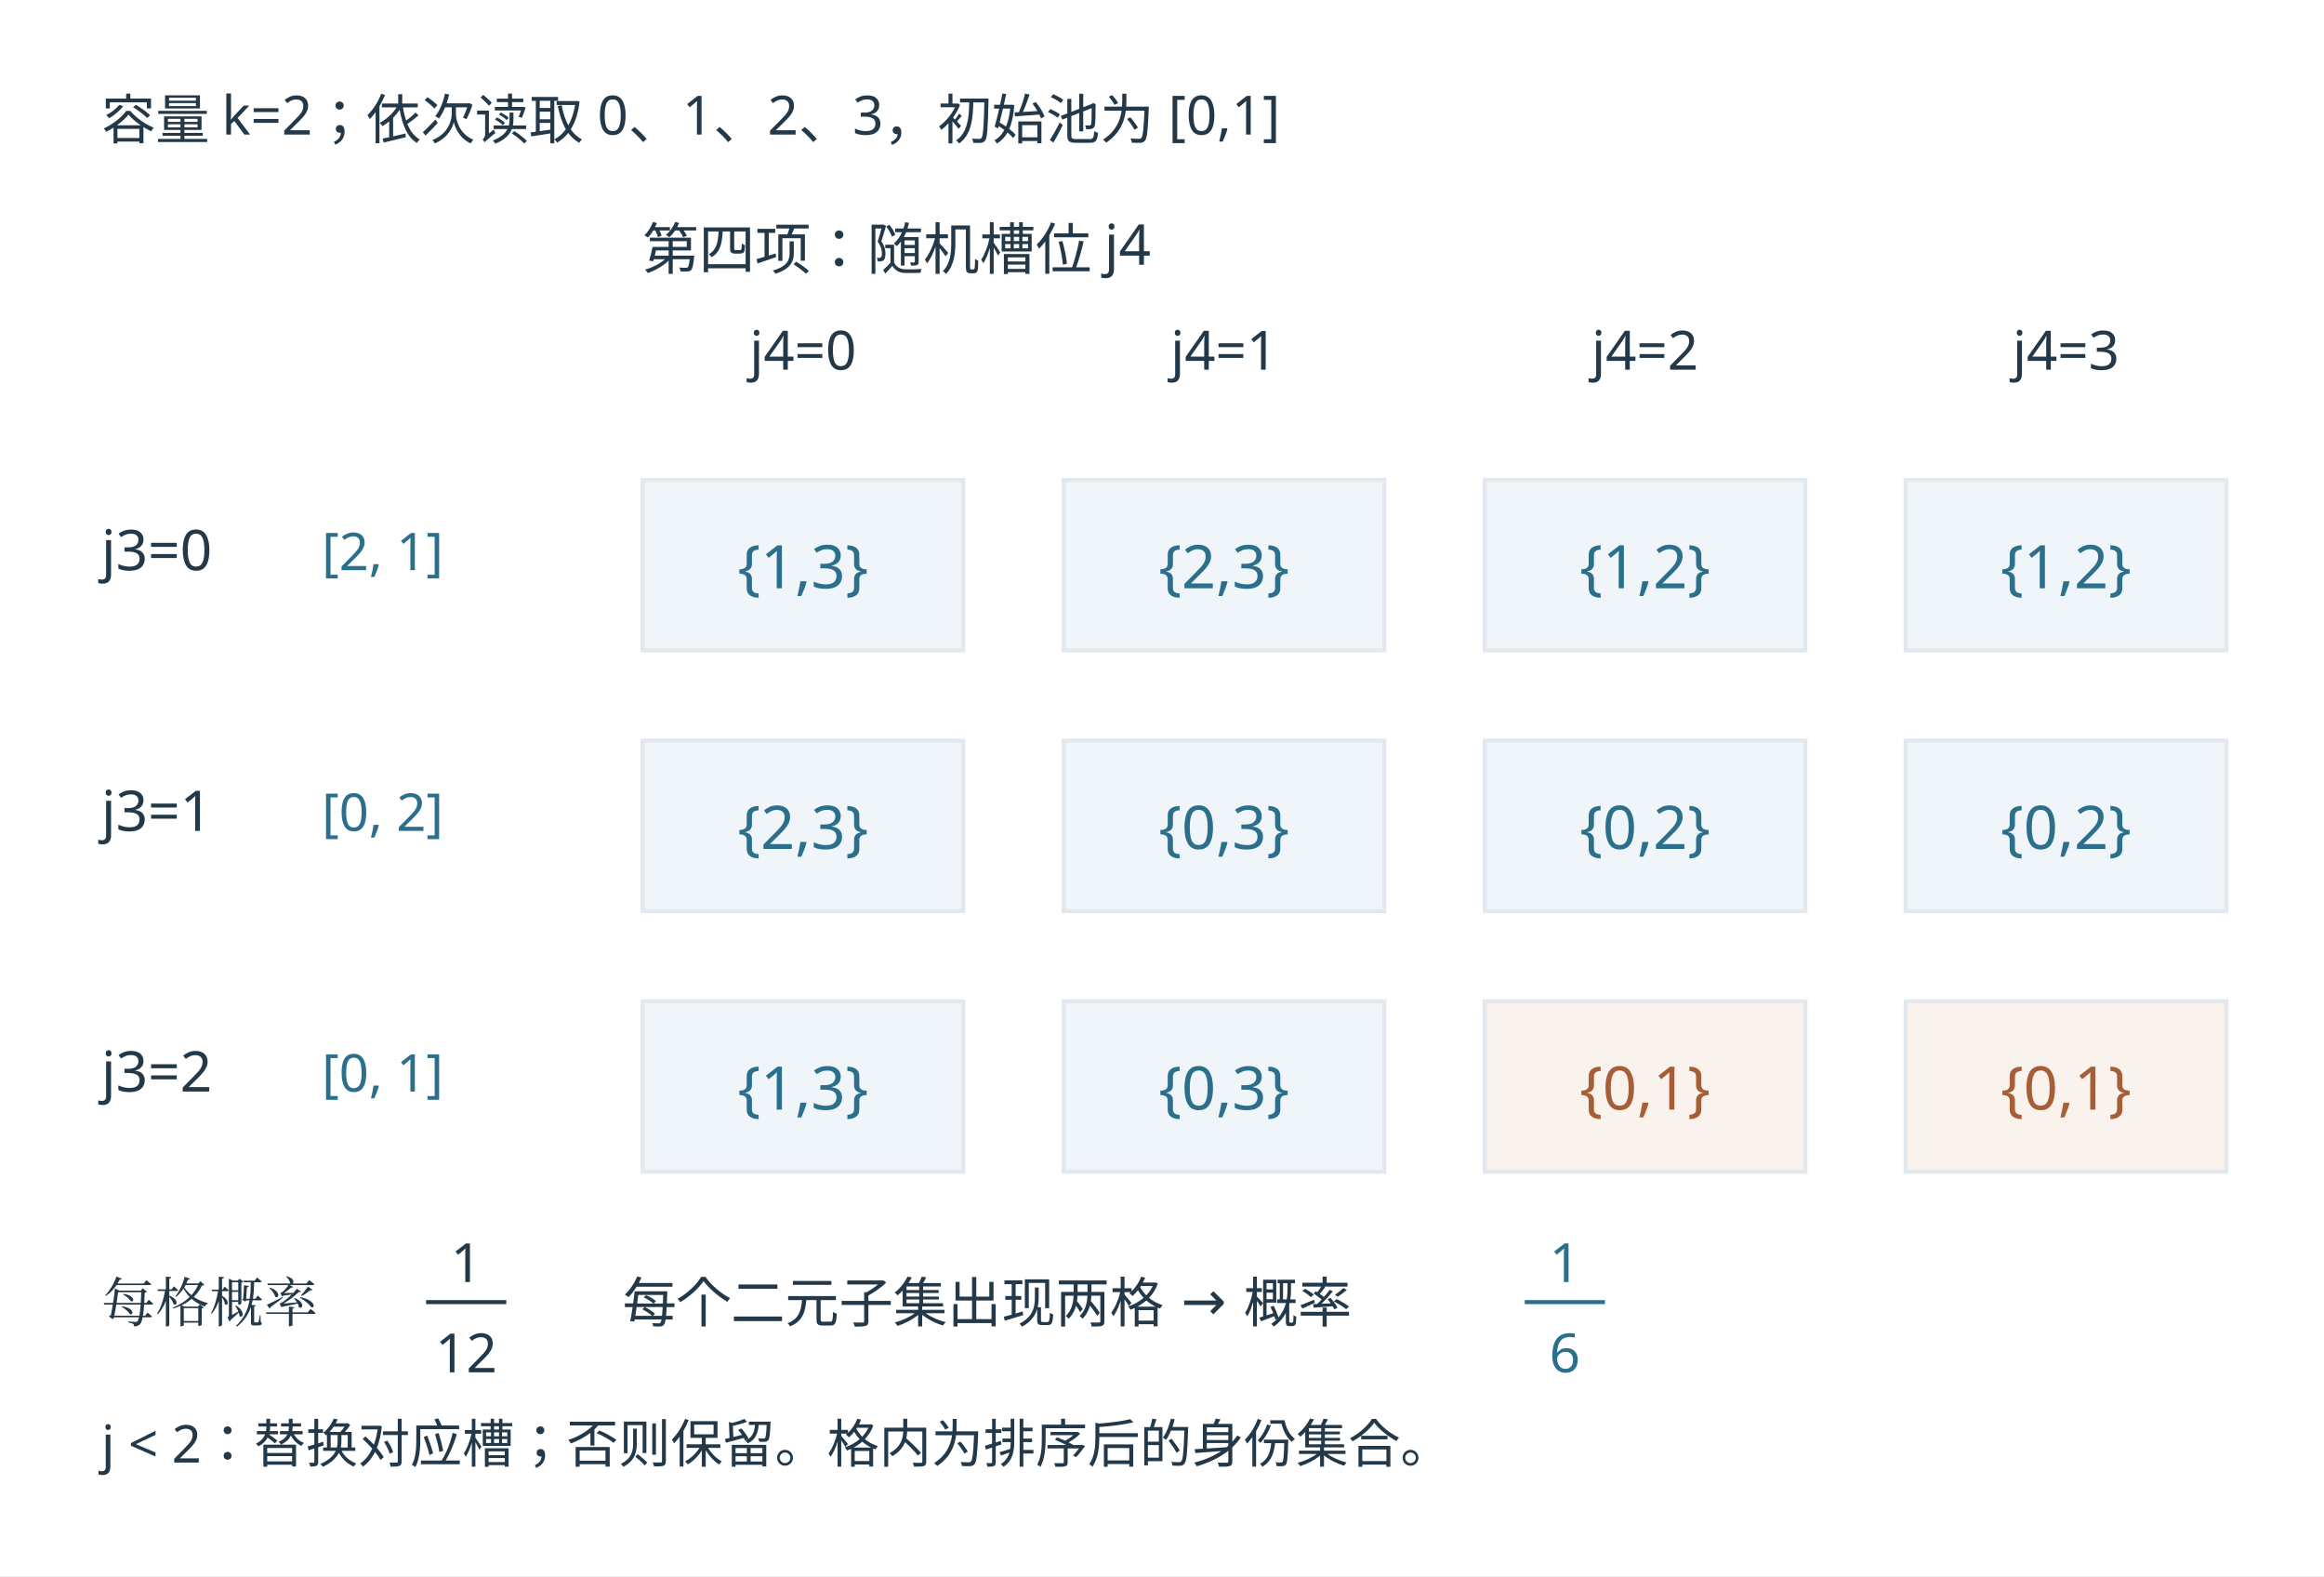
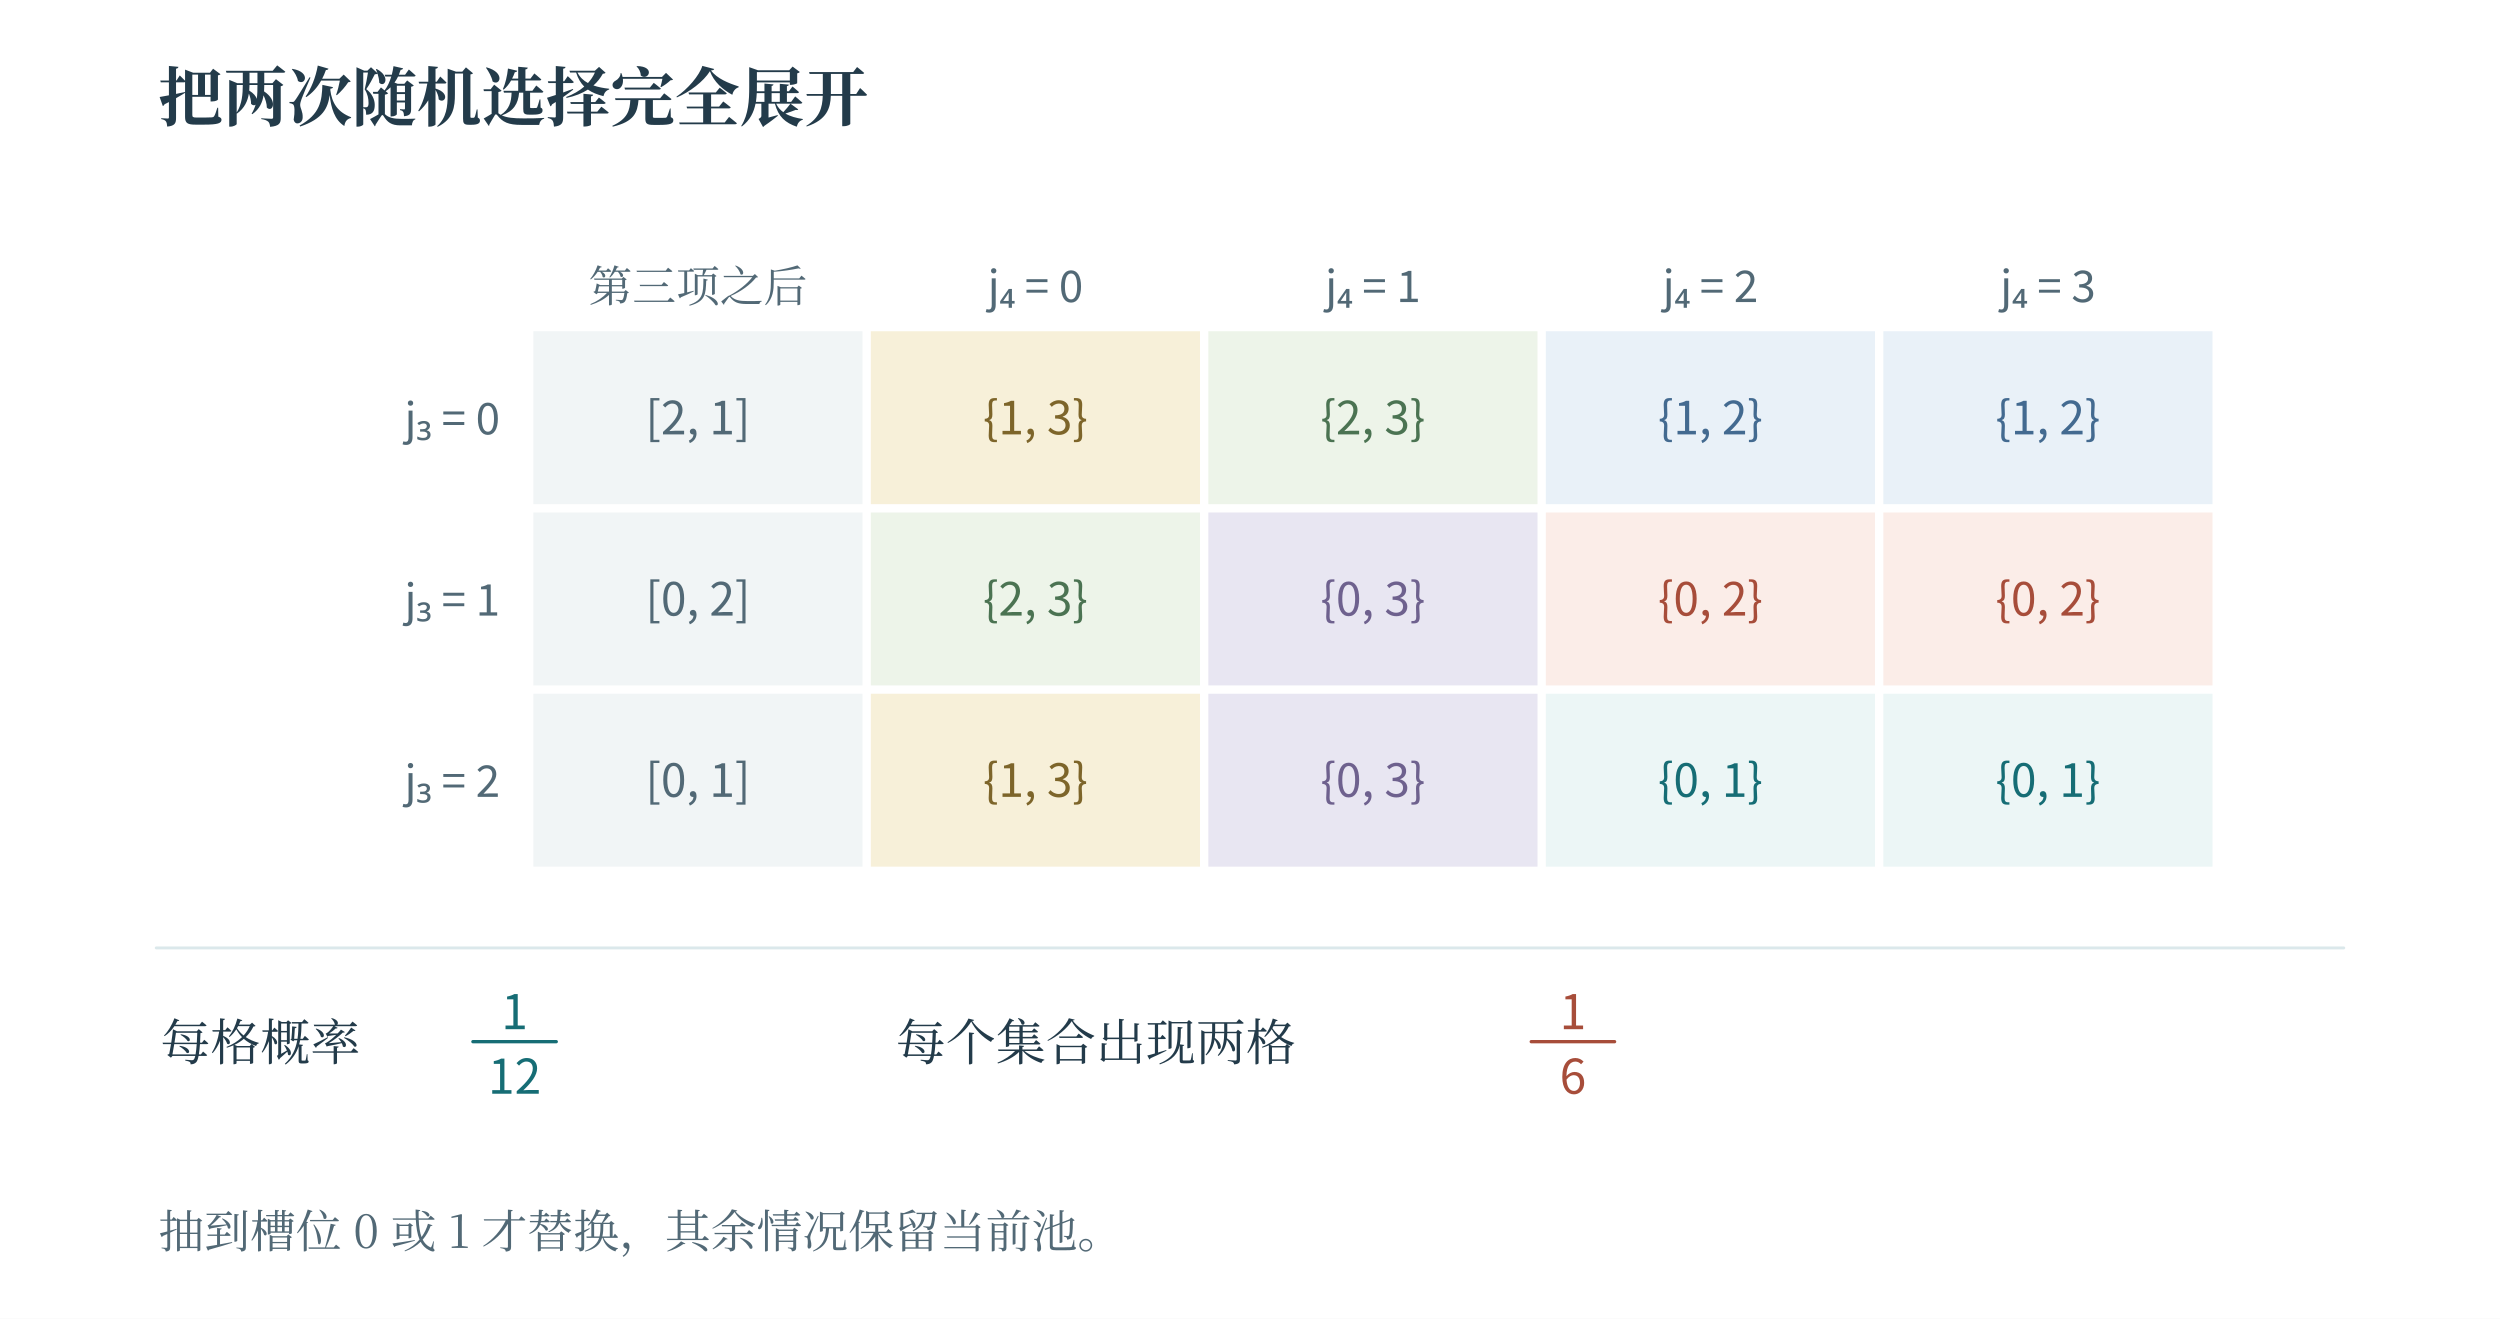
- <svg xmlns="http://www.w3.org/2000/svg" width="1159.24" height="785.971" viewBox="-10.552 40.648 1159.24 785.971" role="img" aria-labelledby="plate-title">
-   <rect id="edition-paper" x="-10.552" y="40.648" width="1159.24" height="785.971" fill="#ffffff" />
-   <svg id="edition-view" x="10.667" y="61.867" width="1116.8" height="743.533" viewBox="10.667 61.867 1116.8 743.533" overflow="hidden">
-     <rect width="1116.8" height="743.533" fill="#ffffff" x="10.667" y="61.867" />
-     <g font-family="Microsoft YaHei, sans-serif">
-       <text x="40" y="110" font-size="27" fill="#233949" text-anchor="start">容量 k=2；依次读取 0、1、2、3，初始池为 [0,1]</text>
-       <text x="310" y="175" font-size="28" fill="#233949" text-anchor="start">第四项：随机槽位 j4</text>
-       <text x="390" y="225" font-size="27" fill="#233949" text-anchor="middle">j4=0</text>
-       <text x="600" y="225" font-size="27" fill="#233949" text-anchor="middle">j4=1</text>
-       <text x="810" y="225" font-size="27" fill="#233949" text-anchor="middle">j4=2</text>
-       <text x="1020" y="225" font-size="27" fill="#233949" text-anchor="middle">j4=3</text>
-       <text x="40" y="325" font-size="28" fill="#233949" text-anchor="start">j3=0</text>
-       <text x="150" y="325" font-size="26" fill="#2c6f8d" text-anchor="start">[2, 1]</text>
-       <rect x="310" y="280" width="160" height="85" fill="#eff5f8" stroke="#e3e8ee" stroke-width="2" />
-       <text x="390" y="334" font-size="30" fill="#2c6f8d" text-anchor="middle">{1,3}</text>
-       <rect x="520" y="280" width="160" height="85" fill="#eff5f8" stroke="#e3e8ee" stroke-width="2" />
-       <text x="600" y="334" font-size="30" fill="#2c6f8d" text-anchor="middle">{2,3}</text>
-       <rect x="730" y="280" width="160" height="85" fill="#eff5f8" stroke="#e3e8ee" stroke-width="2" />
-       <text x="810" y="334" font-size="30" fill="#2c6f8d" text-anchor="middle">{1,2}</text>
-       <rect x="940" y="280" width="160" height="85" fill="#eff5f8" stroke="#e3e8ee" stroke-width="2" />
-       <text x="1020" y="334" font-size="30" fill="#2c6f8d" text-anchor="middle">{1,2}</text>
-       <text x="40" y="455" font-size="28" fill="#233949" text-anchor="start">j3=1</text>
-       <text x="150" y="455" font-size="26" fill="#2c6f8d" text-anchor="start">[0, 2]</text>
-       <rect x="310" y="410" width="160" height="85" fill="#eff5f8" stroke="#e3e8ee" stroke-width="2" />
-       <text x="390" y="464" font-size="30" fill="#2c6f8d" text-anchor="middle">{2,3}</text>
-       <rect x="520" y="410" width="160" height="85" fill="#eff5f8" stroke="#e3e8ee" stroke-width="2" />
-       <text x="600" y="464" font-size="30" fill="#2c6f8d" text-anchor="middle">{0,3}</text>
-       <rect x="730" y="410" width="160" height="85" fill="#eff5f8" stroke="#e3e8ee" stroke-width="2" />
-       <text x="810" y="464" font-size="30" fill="#2c6f8d" text-anchor="middle">{0,2}</text>
-       <rect x="940" y="410" width="160" height="85" fill="#eff5f8" stroke="#e3e8ee" stroke-width="2" />
-       <text x="1020" y="464" font-size="30" fill="#2c6f8d" text-anchor="middle">{0,2}</text>
-       <text x="40" y="585" font-size="28" fill="#233949" text-anchor="start">j3=2</text>
-       <text x="150" y="585" font-size="26" fill="#2c6f8d" text-anchor="start">[0, 1]</text>
-       <rect x="310" y="540" width="160" height="85" fill="#eff5f8" stroke="#e3e8ee" stroke-width="2" />
-       <text x="390" y="594" font-size="30" fill="#2c6f8d" text-anchor="middle">{1,3}</text>
-       <rect x="520" y="540" width="160" height="85" fill="#eff5f8" stroke="#e3e8ee" stroke-width="2" />
-       <text x="600" y="594" font-size="30" fill="#2c6f8d" text-anchor="middle">{0,3}</text>
-       <rect x="730" y="540" width="160" height="85" fill="#faf2ed" stroke="#e3e8ee" stroke-width="2" />
-       <text x="810" y="594" font-size="30" fill="#a55e36" text-anchor="middle">{0,1}</text>
-       <rect x="940" y="540" width="160" height="85" fill="#faf2ed" stroke="#e3e8ee" stroke-width="2" />
-       <text x="1020" y="594" font-size="30" fill="#a55e36" text-anchor="middle">{0,1}</text>
-       <text x="40" y="700" font-size="27" fill="#233949" text-anchor="start" font-family="SimSun, Noto Serif CJK SC, STSong, Microsoft YaHei, serif">每格概率</text>
-       <text x="222" y="680" font-size="27" fill="#233949" text-anchor="middle">1</text>
-       <line x1="202" y1="690" x2="242" y2="690" stroke="#233949" stroke-width="2" stroke-dasharray="" />
-       <text x="222" y="725" font-size="27" fill="#233949" text-anchor="middle">12</text>
-       <text x="300" y="700" font-size="27" fill="#233949" text-anchor="start">每个二元子集出现两格 → 概率</text>
-       <text x="770" y="680" font-size="27" fill="#2c6f8d" text-anchor="middle">1</text>
-       <line x1="750" y1="690" x2="790" y2="690" stroke="#2c6f8d" stroke-width="2" stroke-dasharray="" />
-       <text x="770" y="725" font-size="27" fill="#2c6f8d" text-anchor="middle">6</text>
-       <text x="40" y="770" font-size="26" fill="#233949" text-anchor="start">j &lt; 2：替换对应槽；否则保留。格内为排序后的身份集合。</text>
-     </g>
-   </svg>
+ <svg xmlns="http://www.w3.org/2000/svg" width="1200" height="633" viewBox="0 0 1200 633" role="img" aria-labelledby="fig-title fig-desc">
+   <rect x="0" y="0" width="1200" height="633" fill="#ffffff" opacity="1" />
+   <defs>
+     <linearGradient id="t" x2="0.85" y2="1">
+       <stop stop-color="#fff" />
+       <stop offset="1" stop-color="#ecf6f6" />
+     </linearGradient>
+     <linearGradient id="r" x2="0.85" y2="1">
+       <stop stop-color="#fff" />
+       <stop offset="1" stop-color="#fbede8" />
+     </linearGradient>
+     <linearGradient id="v" x2="0.85" y2="1">
+       <stop stop-color="#fff" />
+       <stop offset="1" stop-color="#e8e6f2" />
+     </linearGradient>
+     <linearGradient id="n" x2="0.85" y2="1">
+       <stop stop-color="#fff" />
+       <stop offset="1" stop-color="#f1f5f6" />
+     </linearGradient>
+     <linearGradient id="blue" x2="0.85" y2="1">
+       <stop stop-color="#fff" />
+       <stop offset="1" stop-color="#e9f1f8" />
+     </linearGradient>
+     <linearGradient id="ochre" x2="0.85" y2="1">
+       <stop stop-color="#fff" />
+       <stop offset="1" stop-color="#f7f0d9" />
+     </linearGradient>
+     <linearGradient id="green" x2="0.85" y2="1">
+       <stop stop-color="#fff" />
+       <stop offset="1" stop-color="#edf4e9" />
+     </linearGradient>
+   </defs>
+   <text x="76" y="58" fill="#233b4a" font-family="SimSun, Noto Serif CJK SC, Songti SC, Microsoft YaHei, serif" font-size="31" text-anchor="start" font-weight="600">把两次随机选择完全展开</text>
+   <rect x="256" y="159" width="158" height="83" fill="#f1f5f6" opacity="1" />
+   <text x="335" y="208.5" fill="#526976" font-family="Cambria Math, Noto Sans CJK SC, Microsoft YaHei, sans-serif" font-size="22" text-anchor="middle" font-weight="400">[2, 1]</text>
+   <rect x="418" y="159" width="158" height="83" fill="#f7f0d9" opacity="1" />
+   <text x="497" y="208.5" fill="#7d652a" font-family="Cambria Math, Noto Sans CJK SC, Microsoft YaHei, sans-serif" font-size="22" text-anchor="middle" font-weight="400">{1, 3}</text>
+   <rect x="580" y="159" width="158" height="83" fill="#edf4e9" opacity="1" />
+   <text x="659" y="208.5" fill="#4b7352" font-family="Cambria Math, Noto Sans CJK SC, Microsoft YaHei, sans-serif" font-size="22" text-anchor="middle" font-weight="400">{2, 3}</text>
+   <rect x="742" y="159" width="158" height="83" fill="#e9f1f8" opacity="1" />
+   <text x="821" y="208.5" fill="#436a90" font-family="Cambria Math, Noto Sans CJK SC, Microsoft YaHei, sans-serif" font-size="22" text-anchor="middle" font-weight="400">{1, 2}</text>
+   <rect x="904" y="159" width="158" height="83" fill="#e9f1f8" opacity="1" />
+   <text x="983" y="208.5" fill="#436a90" font-family="Cambria Math, Noto Sans CJK SC, Microsoft YaHei, sans-serif" font-size="22" text-anchor="middle" font-weight="400">{1, 2}</text>
+   <text x="240" y="208.5" fill="#526976" font-family="Cambria Math, Noto Sans CJK SC, Microsoft YaHei, sans-serif" font-size="21" text-anchor="end" font-weight="400">j₃ = 0</text>
+   <rect x="256" y="246" width="158" height="83" fill="#f1f5f6" opacity="1" />
+   <text x="335" y="295.5" fill="#526976" font-family="Cambria Math, Noto Sans CJK SC, Microsoft YaHei, sans-serif" font-size="22" text-anchor="middle" font-weight="400">[0, 2]</text>
+   <rect x="418" y="246" width="158" height="83" fill="#edf4e9" opacity="1" />
+   <text x="497" y="295.5" fill="#4b7352" font-family="Cambria Math, Noto Sans CJK SC, Microsoft YaHei, sans-serif" font-size="22" text-anchor="middle" font-weight="400">{2, 3}</text>
+   <rect x="580" y="246" width="158" height="83" fill="#e8e6f2" opacity="1" />
+   <text x="659" y="295.5" fill="#6e618e" font-family="Cambria Math, Noto Sans CJK SC, Microsoft YaHei, sans-serif" font-size="22" text-anchor="middle" font-weight="400">{0, 3}</text>
+   <rect x="742" y="246" width="158" height="83" fill="#fbede8" opacity="1" />
+   <text x="821" y="295.5" fill="#a74d3a" font-family="Cambria Math, Noto Sans CJK SC, Microsoft YaHei, sans-serif" font-size="22" text-anchor="middle" font-weight="400">{0, 2}</text>
+   <rect x="904" y="246" width="158" height="83" fill="#fbede8" opacity="1" />
+   <text x="983" y="295.5" fill="#a74d3a" font-family="Cambria Math, Noto Sans CJK SC, Microsoft YaHei, sans-serif" font-size="22" text-anchor="middle" font-weight="400">{0, 2}</text>
+   <text x="240" y="295.5" fill="#526976" font-family="Cambria Math, Noto Sans CJK SC, Microsoft YaHei, sans-serif" font-size="21" text-anchor="end" font-weight="400">j₃ = 1</text>
+   <rect x="256" y="333" width="158" height="83" fill="#f1f5f6" opacity="1" />
+   <text x="335" y="382.5" fill="#526976" font-family="Cambria Math, Noto Sans CJK SC, Microsoft YaHei, sans-serif" font-size="22" text-anchor="middle" font-weight="400">[0, 1]</text>
+   <rect x="418" y="333" width="158" height="83" fill="#f7f0d9" opacity="1" />
+   <text x="497" y="382.5" fill="#7d652a" font-family="Cambria Math, Noto Sans CJK SC, Microsoft YaHei, sans-serif" font-size="22" text-anchor="middle" font-weight="400">{1, 3}</text>
+   <rect x="580" y="333" width="158" height="83" fill="#e8e6f2" opacity="1" />
+   <text x="659" y="382.5" fill="#6e618e" font-family="Cambria Math, Noto Sans CJK SC, Microsoft YaHei, sans-serif" font-size="22" text-anchor="middle" font-weight="400">{0, 3}</text>
+   <rect x="742" y="333" width="158" height="83" fill="#ecf6f6" opacity="1" />
+   <text x="821" y="382.5" fill="#166d75" font-family="Cambria Math, Noto Sans CJK SC, Microsoft YaHei, sans-serif" font-size="22" text-anchor="middle" font-weight="400">{0, 1}</text>
+   <rect x="904" y="333" width="158" height="83" fill="#ecf6f6" opacity="1" />
+   <text x="983" y="382.5" fill="#166d75" font-family="Cambria Math, Noto Sans CJK SC, Microsoft YaHei, sans-serif" font-size="22" text-anchor="middle" font-weight="400">{0, 1}</text>
+   <text x="240" y="382.5" fill="#526976" font-family="Cambria Math, Noto Sans CJK SC, Microsoft YaHei, sans-serif" font-size="21" text-anchor="end" font-weight="400">j₃ = 2</text>
+   <text x="335" y="145" fill="#526976" font-family="SimSun, Noto Serif CJK SC, Songti SC, Microsoft YaHei, serif" font-size="21" text-anchor="middle" font-weight="400">第三项之后</text>
+   <text x="497" y="145" fill="#526976" font-family="Cambria Math, Noto Sans CJK SC, Microsoft YaHei, sans-serif" font-size="21" text-anchor="middle" font-weight="400">j₄ = 0</text>
+   <text x="659" y="145" fill="#526976" font-family="Cambria Math, Noto Sans CJK SC, Microsoft YaHei, sans-serif" font-size="21" text-anchor="middle" font-weight="400">j₄ = 1</text>
+   <text x="821" y="145" fill="#526976" font-family="Cambria Math, Noto Sans CJK SC, Microsoft YaHei, sans-serif" font-size="21" text-anchor="middle" font-weight="400">j₄ = 2</text>
+   <text x="983" y="145" fill="#526976" font-family="Cambria Math, Noto Sans CJK SC, Microsoft YaHei, sans-serif" font-size="21" text-anchor="middle" font-weight="400">j₄ = 3</text>
+   <path d="M75 455 L1125 455" fill="none" stroke="#dbe8eb" stroke-width="1.4" stroke-linecap="round" stroke-linejoin="round" />
+   <text x="77" y="509" fill="#233b4a" font-family="SimSun, Noto Serif CJK SC, Songti SC, Microsoft YaHei, serif" font-size="24" text-anchor="start" font-weight="400">每格概率</text>
+   <text x="247" y="494" fill="#166d75" font-family="Cambria Math, Noto Sans CJK SC, Microsoft YaHei, sans-serif" font-size="23" text-anchor="middle" font-weight="400">1</text>
+   <path d="M227 500 L267 500" fill="none" stroke="#166d75" stroke-width="1.6" stroke-linecap="round" stroke-linejoin="round" />
+   <text x="247" y="525" fill="#166d75" font-family="Cambria Math, Noto Sans CJK SC, Microsoft YaHei, sans-serif" font-size="23" text-anchor="middle" font-weight="400">12</text>
+   <text x="430" y="509" fill="#233b4a" font-family="SimSun, Noto Serif CJK SC, Songti SC, Microsoft YaHei, serif" font-size="24" text-anchor="start" font-weight="400">每个集合出现两格</text>
+   <text x="755" y="494" fill="#a74d3a" font-family="Cambria Math, Noto Sans CJK SC, Microsoft YaHei, sans-serif" font-size="23" text-anchor="middle" font-weight="400">1</text>
+   <path d="M735 500 L775 500" fill="none" stroke="#a74d3a" stroke-width="1.6" stroke-linecap="round" stroke-linejoin="round" />
+   <text x="755" y="525" fill="#a74d3a" font-family="Cambria Math, Noto Sans CJK SC, Microsoft YaHei, sans-serif" font-size="23" text-anchor="middle" font-weight="400">6</text>
+   <text x="76" y="599" fill="#526976" font-family="SimSun, Noto Serif CJK SC, Songti SC, Microsoft YaHei, serif" font-size="22" text-anchor="start" font-weight="400">抽到槽位 0 或 1 才替换，其余情况保留当前池。</text>
</svg>
